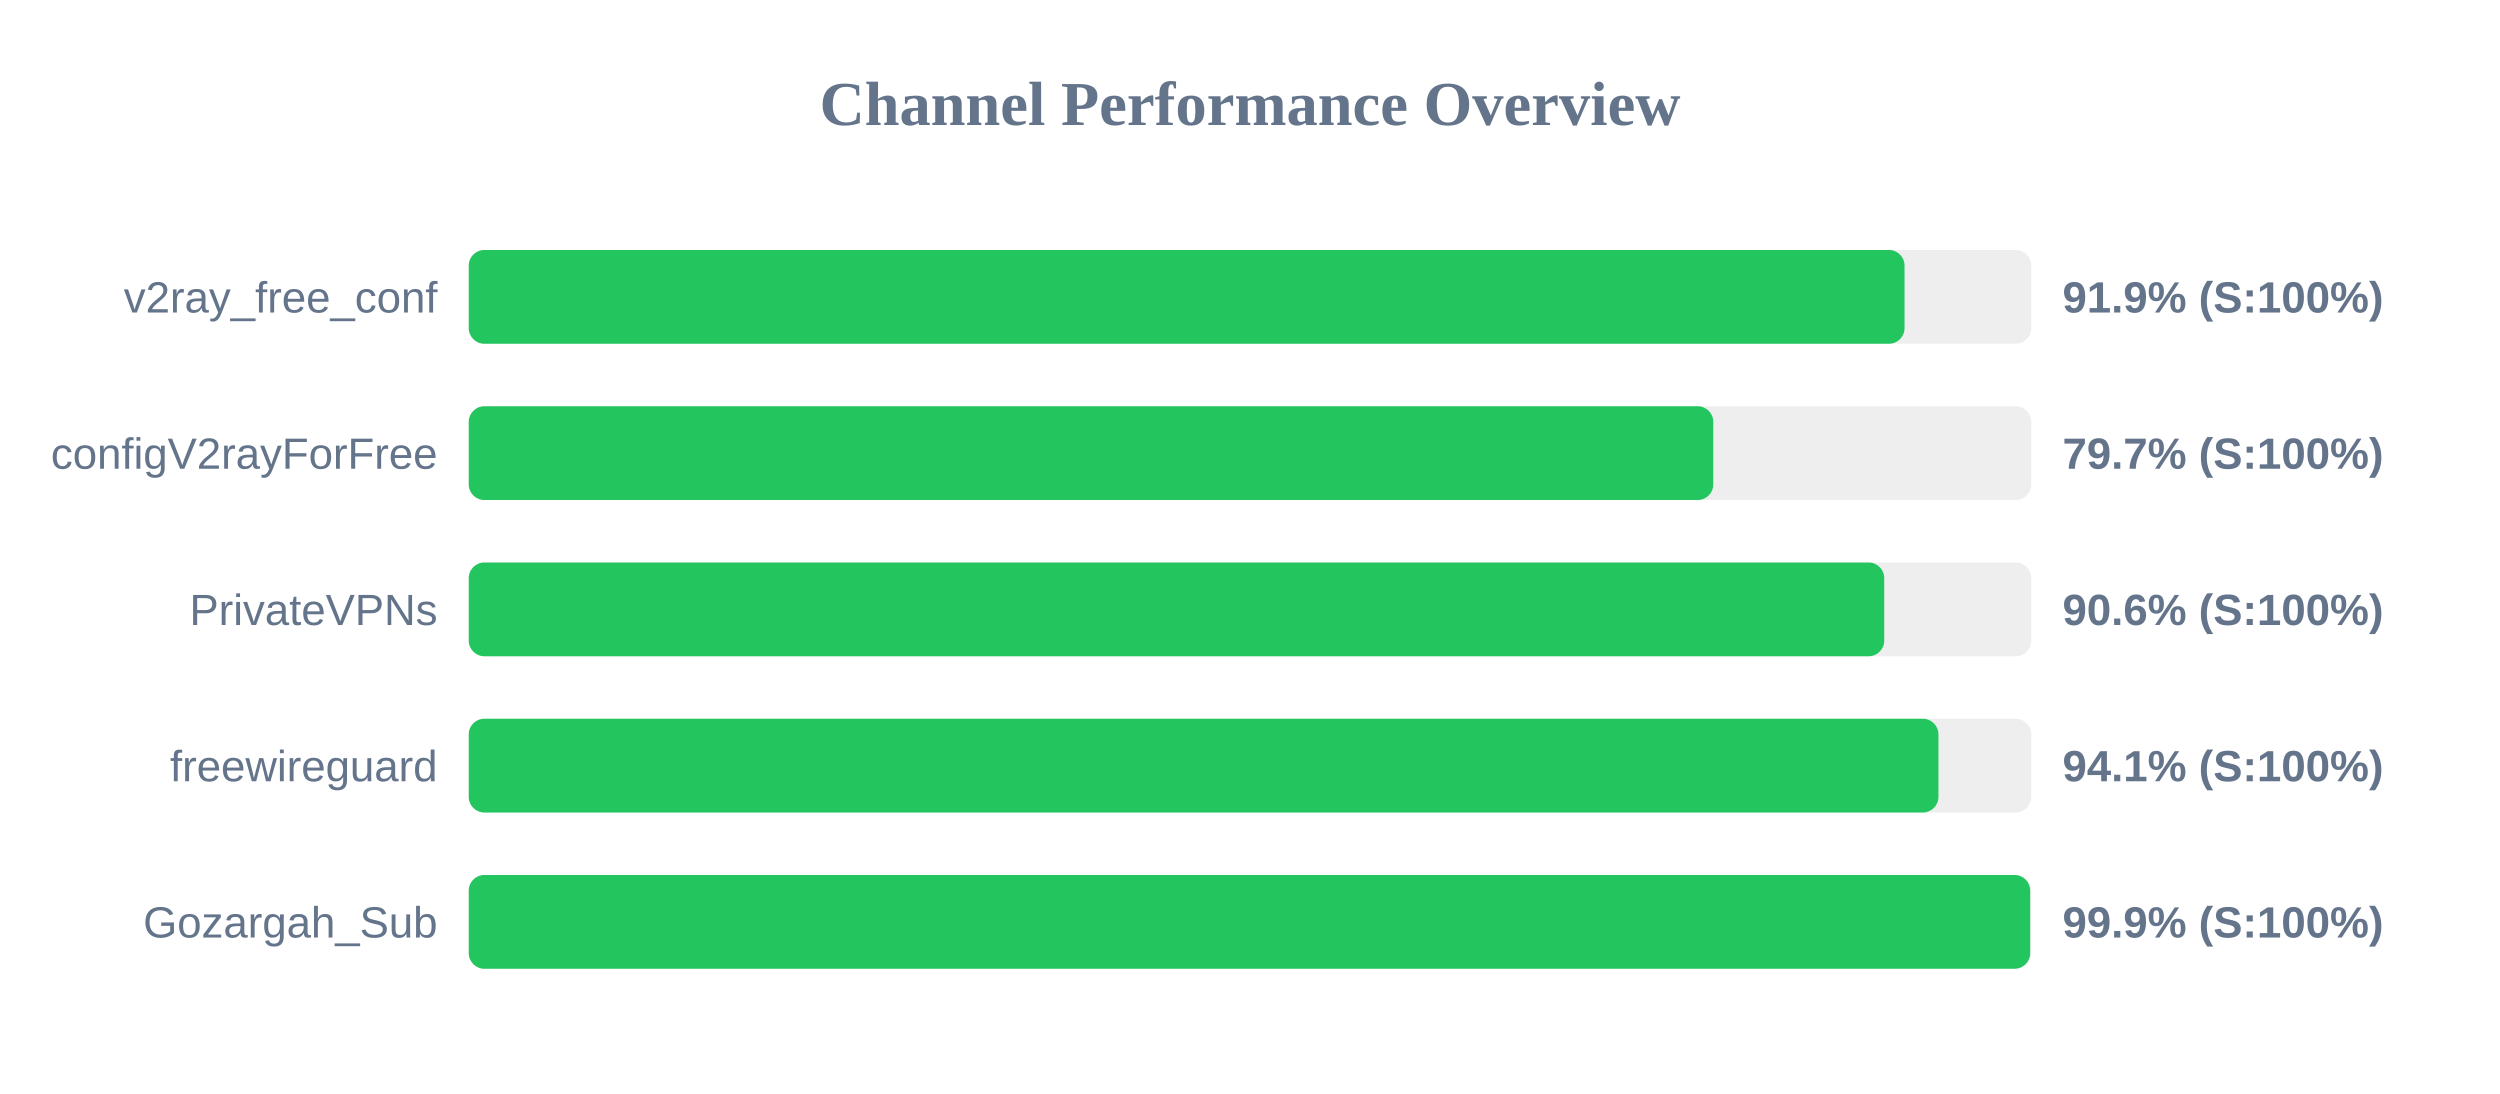
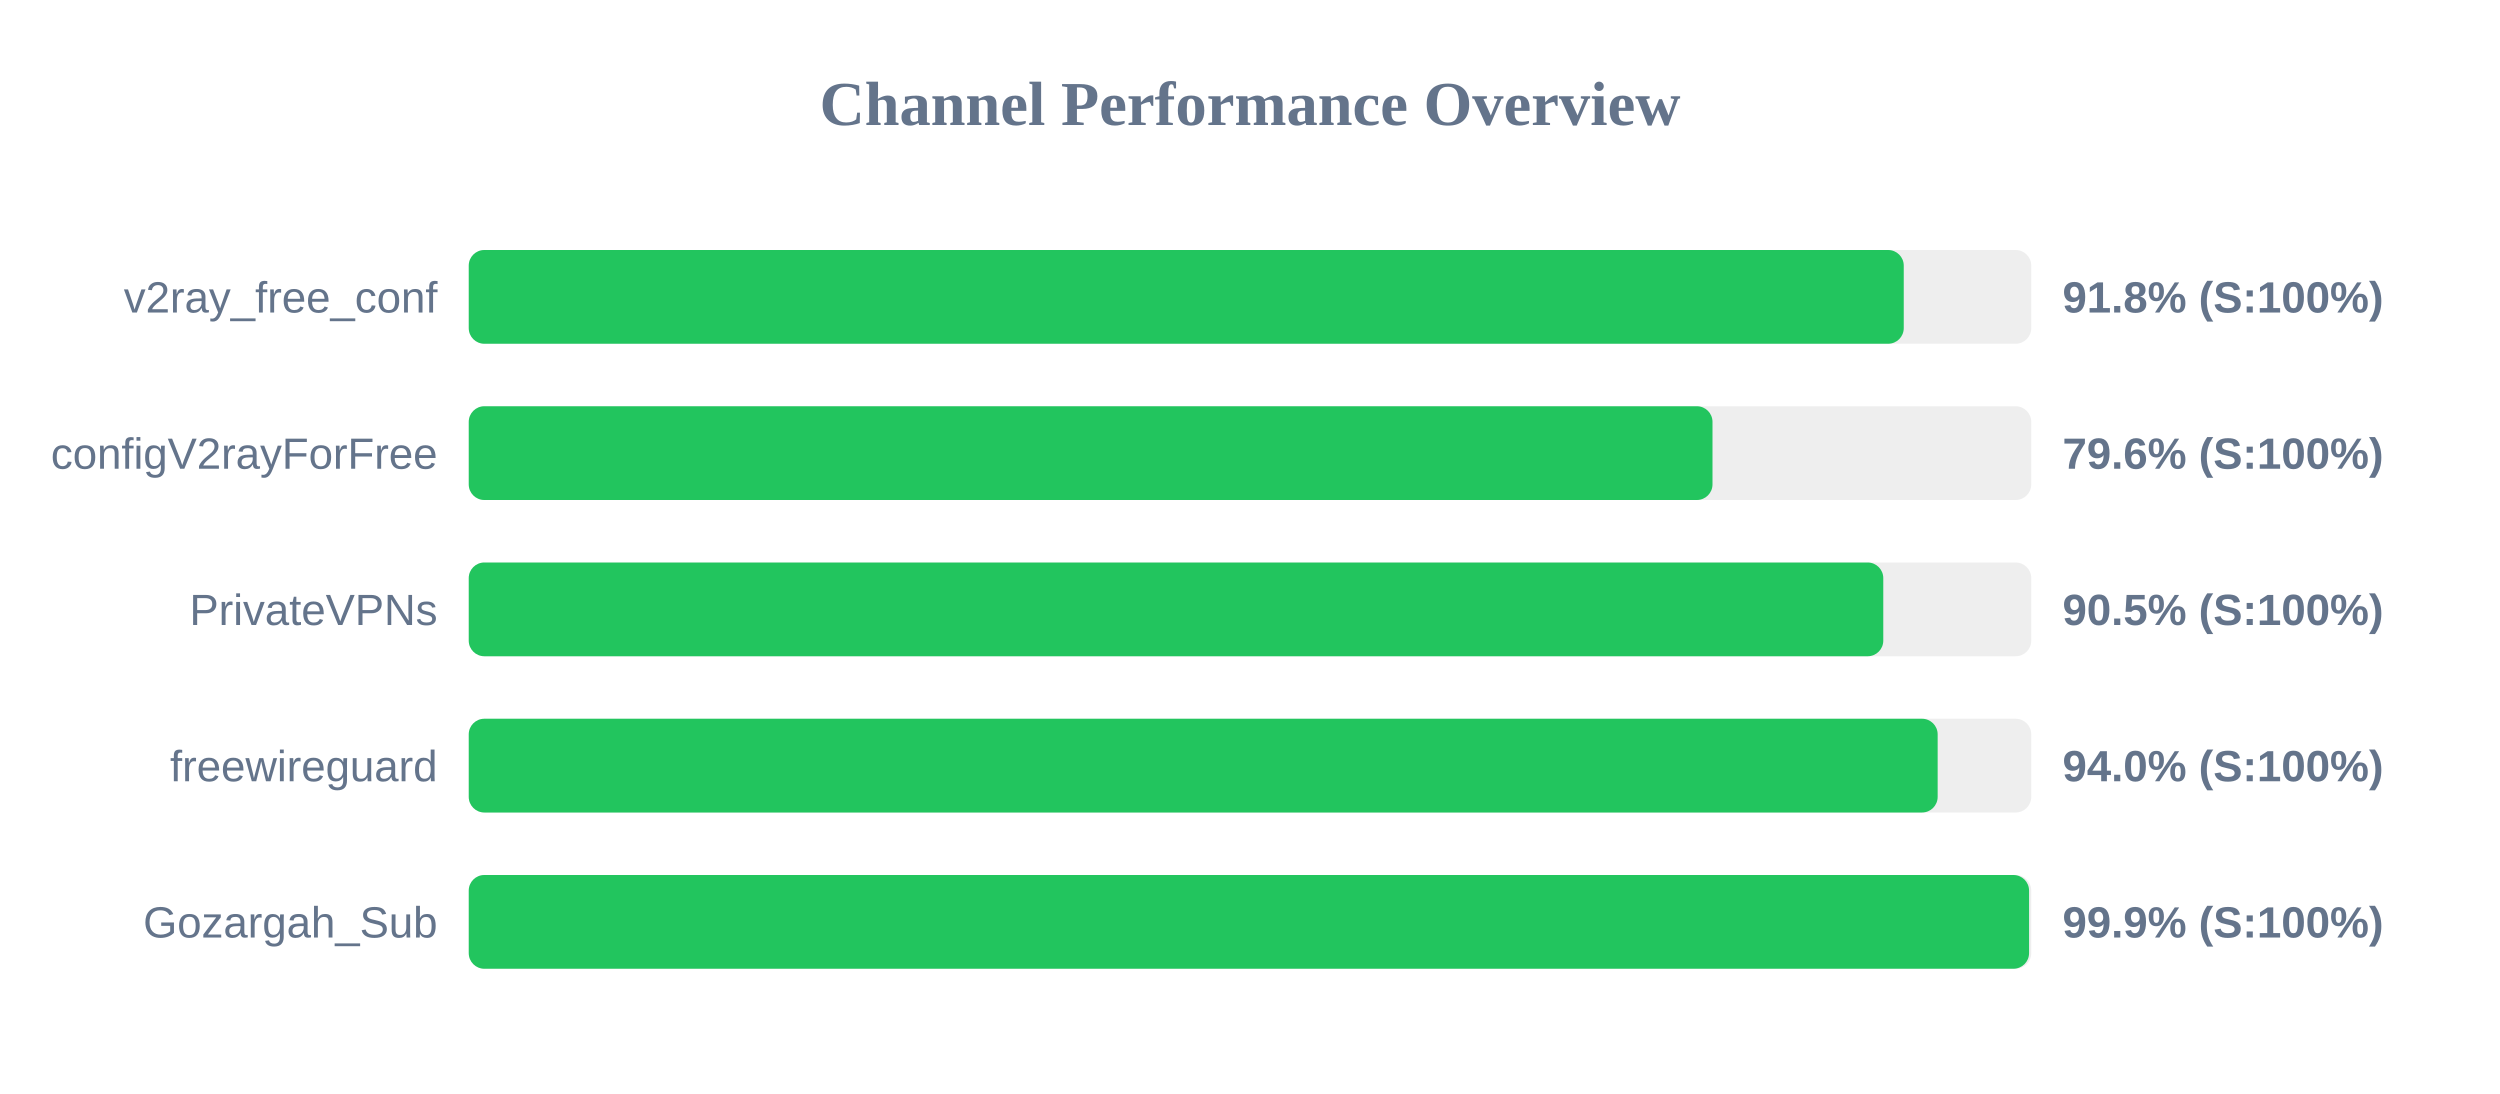
<svg xmlns="http://www.w3.org/2000/svg" width="800" height="350" version="1.1">
  <style>
        .row { font: 14px Arial; fill: #64748b; }
        .score { font: bold 14px Arial; fill: #64748b; }
    </style>
  <text x="400" y="40" text-anchor="middle" font-size="20px" font-weight="bold" fill="#64748b">Channel Performance Overview</text>
  <rect x="150" y="80" width="500" height="30" fill="#eee" rx="5" />
-   <rect x="150" y="80" width="459.45" height="30" fill="#22c55e" rx="5" />
+   <rect x="150" y="80" width="459.2" height="30" fill="#22c55e" rx="5" />
  <text x="140" y="100" text-anchor="end" class="row">v2ray_free_conf</text>
-   <text x="660" y="100" text-anchor="start" class="score">91.9% (S:100%)</text>
+   <text x="660" y="100" text-anchor="start" class="score">91.8% (S:100%)</text>
  <rect x="150" y="130" width="500" height="30" fill="#eee" rx="5" />
-   <rect x="150" y="130" width="398.25" height="30" fill="#22c55e" rx="5" />
+   <rect x="150" y="130" width="398.0" height="30" fill="#22c55e" rx="5" />
  <text x="140" y="150" text-anchor="end" class="row">configV2rayForFree</text>
-   <text x="660" y="150" text-anchor="start" class="score">79.7% (S:100%)</text>
+   <text x="660" y="150" text-anchor="start" class="score">79.6% (S:100%)</text>
  <rect x="150" y="180" width="500" height="30" fill="#eee" rx="5" />
-   <rect x="150" y="180" width="452.95" height="30" fill="#22c55e" rx="5" />
+   <rect x="150" y="180" width="452.65" height="30" fill="#22c55e" rx="5" />
  <text x="140" y="200" text-anchor="end" class="row">PrivateVPNs</text>
-   <text x="660" y="200" text-anchor="start" class="score">90.6% (S:100%)</text>
+   <text x="660" y="200" text-anchor="start" class="score">90.5% (S:100%)</text>
  <rect x="150" y="230" width="500" height="30" fill="#eee" rx="5" />
-   <rect x="150" y="230" width="470.3" height="30" fill="#22c55e" rx="5" />
+   <rect x="150" y="230" width="470.05" height="30" fill="#22c55e" rx="5" />
  <text x="140" y="250" text-anchor="end" class="row">freewireguard</text>
-   <text x="660" y="250" text-anchor="start" class="score">94.1% (S:100%)</text>
+   <text x="660" y="250" text-anchor="start" class="score">94.0% (S:100%)</text>
  <rect x="150" y="280" width="500" height="30" fill="#eee" rx="5" />
-   <rect x="150" y="280" width="499.65" height="30" fill="#22c55e" rx="5" />
+   <rect x="150" y="280" width="499.3" height="30" fill="#22c55e" rx="5" />
  <text x="140" y="300" text-anchor="end" class="row">Gozargah_Sub</text>
  <text x="660" y="300" text-anchor="start" class="score">99.9% (S:100%)</text>
</svg>
